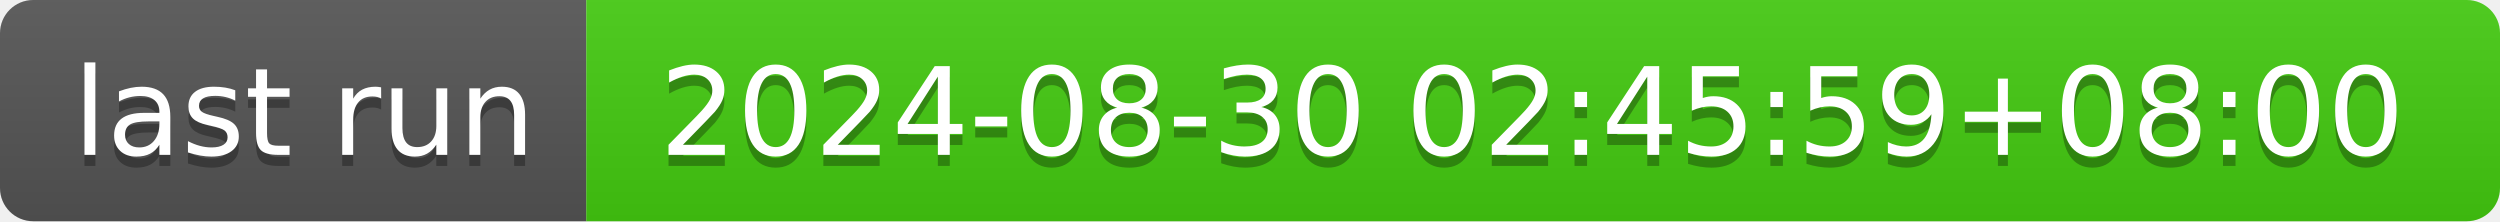
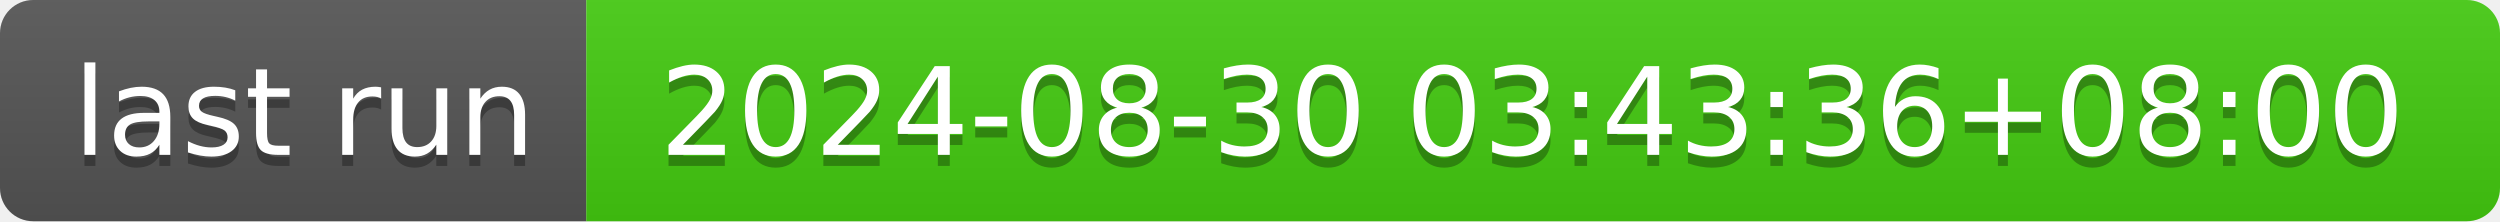
- <svg xmlns="http://www.w3.org/2000/svg" width="226" height="20" role="img" aria-label="last run: 2024-08-30 02:45:59+08:00">
+ <svg xmlns="http://www.w3.org/2000/svg" width="226" height="20" role="img" aria-label="last run: 2024-08-30 03:43:36+08:00">
  <linearGradient id="s" x2="0" y2="100%">
    <stop offset="0" stop-color="#bbb" stop-opacity=".1" />
    <stop offset="1" stop-opacity=".1" />
  </linearGradient>
  <clipPath id="r">
    <rect width="226" height="20" rx="3" fill="#fff" />
  </clipPath>
  <g clip-path="url(#r)">
    <rect width="53" height="20" fill="#555" />
    <rect x="53" width="173" height="20" fill="#4c1" />
    <rect width="226" height="20" fill="url(#s)" />
  </g>
  <g fill="#fff" text-anchor="middle" font-family="Verdana,Geneva,DejaVu Sans,sans-serif" text-rendering="geometricPrecision" font-size="110">
    <text aria-hidden="true" x="275" y="150" fill="#010101" fill-opacity=".3" transform="scale(.1)" textLength="430">last run</text>
    <text x="275" y="140" transform="scale(.1)" fill="#fff" textLength="430">last run</text>
-     <text aria-hidden="true" x="1385" y="150" fill="#010101" fill-opacity=".3" transform="scale(.1)" textLength="1630">2024-08-30 02:45:59+08:00</text>
-     <text x="1385" y="140" transform="scale(.1)" fill="#fff" textLength="1630">2024-08-30 02:45:59+08:00</text>
+     <text aria-hidden="true" x="1385" y="150" fill="#010101" fill-opacity=".3" transform="scale(.1)" textLength="1630">2024-08-30 03:43:36+08:00</text>
+     <text x="1385" y="140" transform="scale(.1)" fill="#fff" textLength="1630">2024-08-30 03:43:36+08:00</text>
  </g>
</svg>
